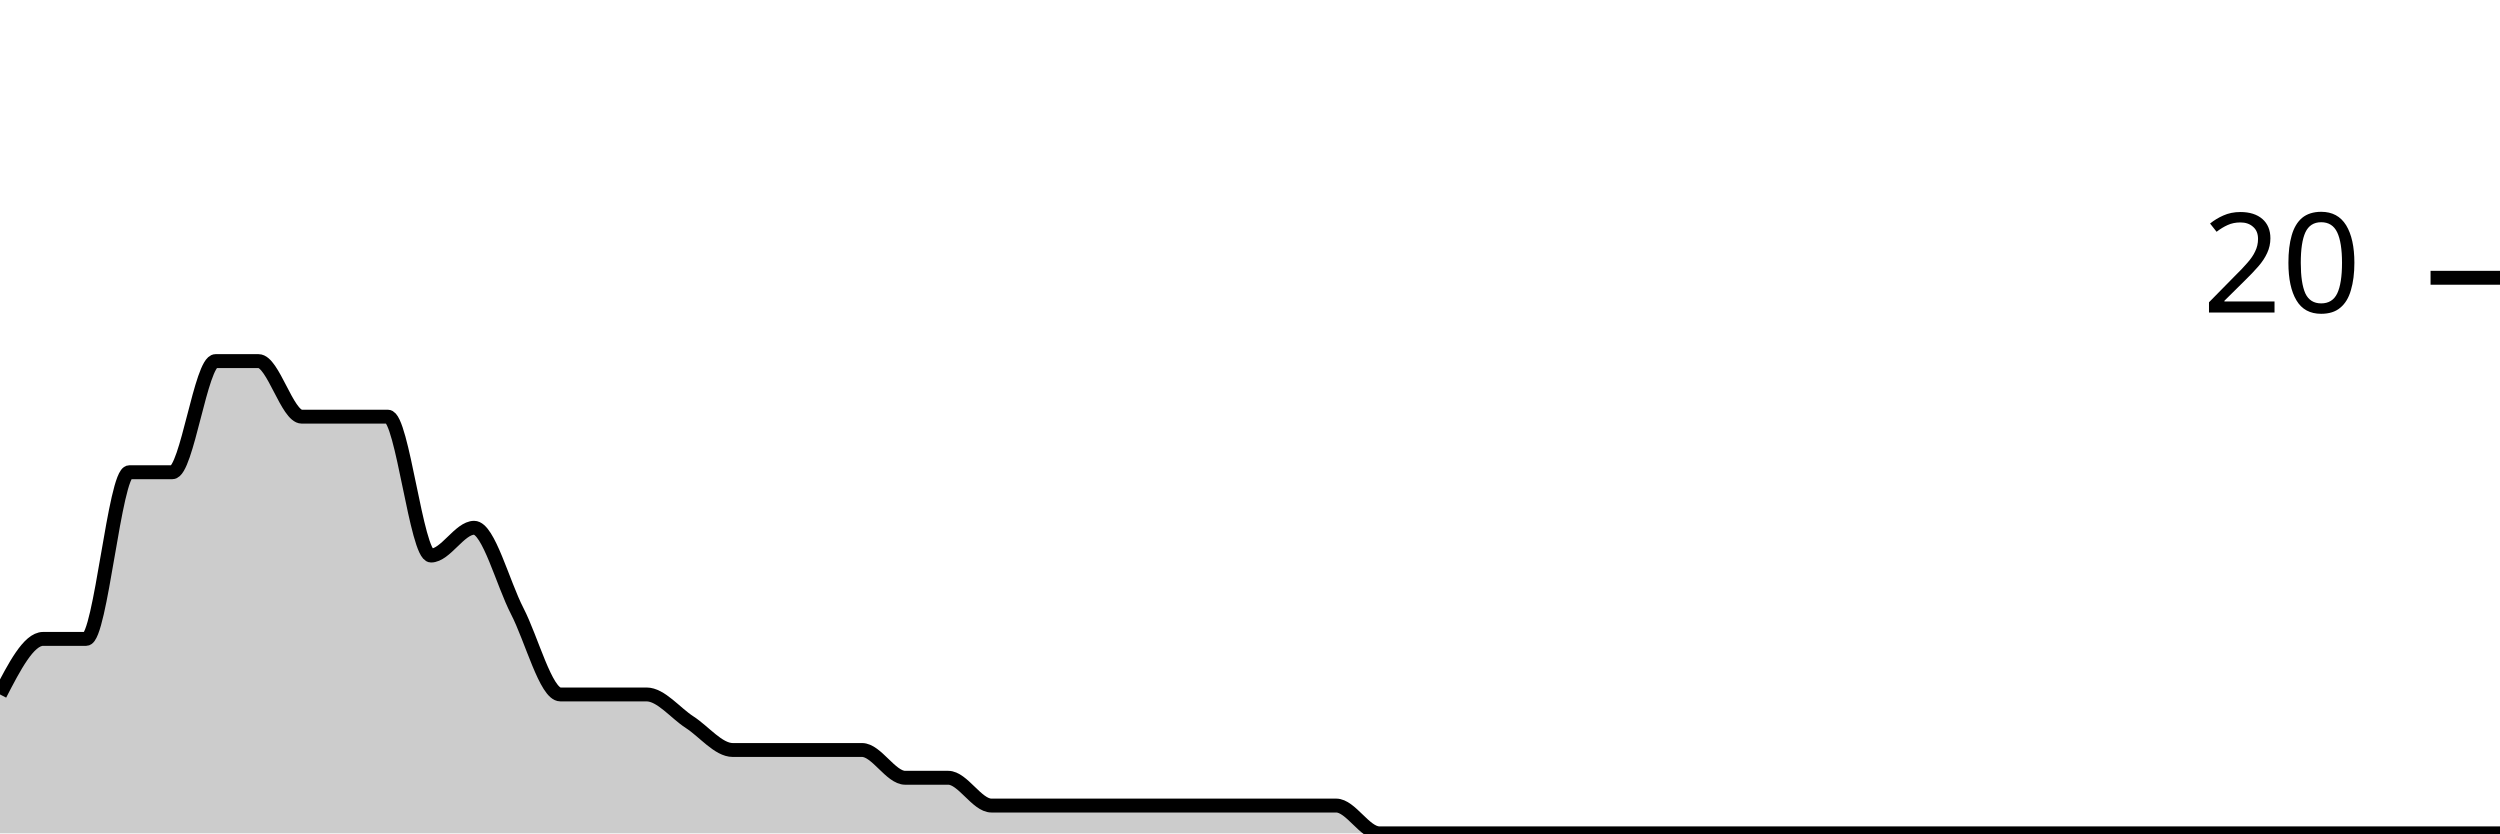
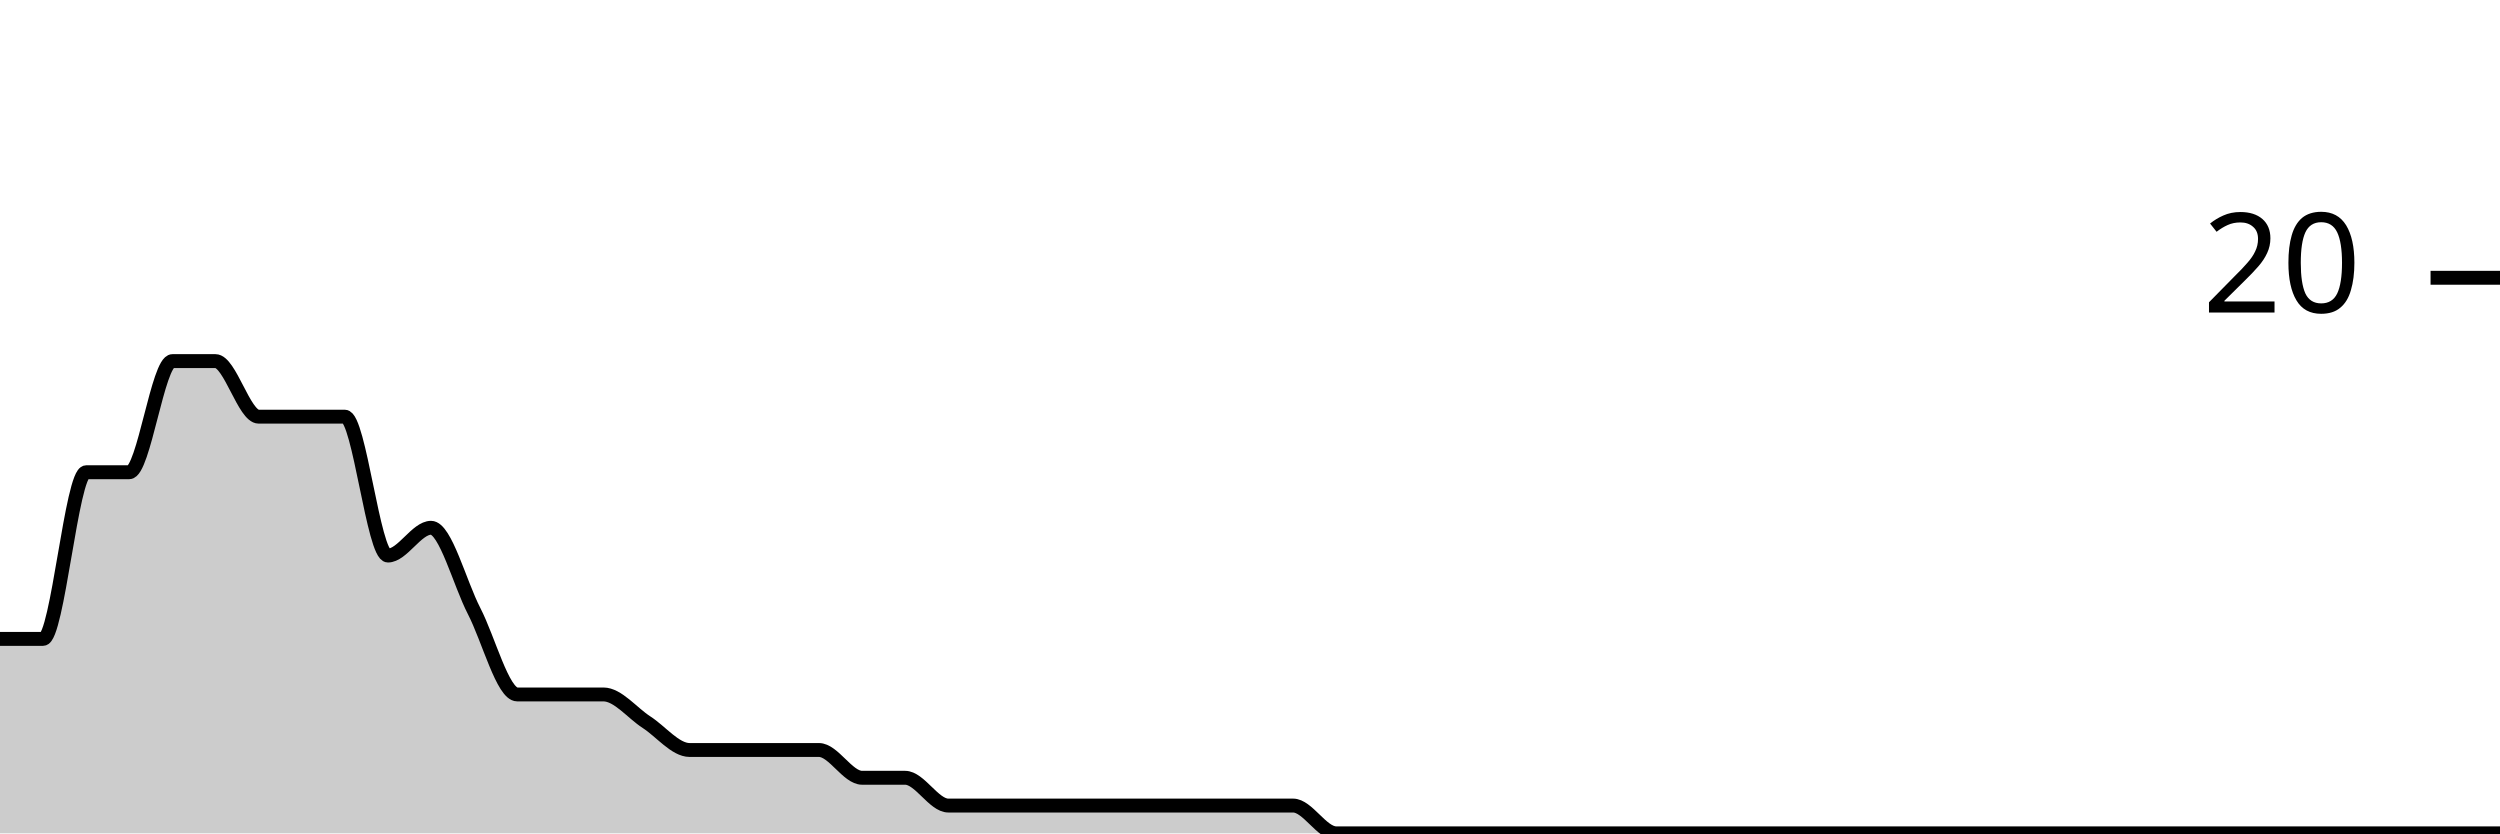
<svg xmlns="http://www.w3.org/2000/svg" viewBox="0 0 180 60">
  <g transform="translate(0,20)">
-     <path class="area" fill="rgba(0, 0, 0, 0.2)" d="M0,30C1.034,28,2.069,26,3.103,26C4.138,26,5.172,26,6.207,26C7.241,26,8.276,14,9.31,14C10.345,14,11.379,14,12.414,14C13.448,14,14.483,6,15.517,6C16.552,6,17.586,6,18.621,6C19.655,6,20.69,10,21.724,10C22.759,10,23.793,10,24.828,10C25.862,10,26.897,10,27.931,10C28.966,10,30,20,31.034,20C32.069,20,33.103,18,34.138,18C35.172,18,36.207,22,37.241,24C38.276,26,39.31,30,40.345,30C41.379,30,42.414,30,43.448,30C44.483,30,45.517,30,46.552,30C47.586,30,48.621,31.333,49.655,32C50.69,32.667,51.724,34,52.759,34C53.793,34,54.828,34,55.862,34C56.897,34,57.931,34,58.966,34C60,34,61.034,34,62.069,34C63.103,34,64.138,36,65.172,36C66.207,36,67.241,36,68.276,36C69.31,36,70.345,38,71.379,38C72.414,38,73.448,38,74.483,38C75.517,38,76.552,38,77.586,38C78.621,38,79.655,38,80.69,38C81.724,38,82.759,38,83.793,38C84.828,38,85.862,38,86.897,38C87.931,38,88.966,38,90,38C91.034,38,92.069,38,93.103,38C94.138,38,95.172,38,96.207,38C97.241,38,98.276,40,99.31,40C100.345,40,101.379,40,102.414,40C103.448,40,104.483,40,105.517,40C106.552,40,107.586,40,108.621,40C109.655,40,110.69,40,111.724,40C112.759,40,113.793,40,114.828,40C115.862,40,116.897,40,117.931,40C118.966,40,120,40,121.034,40C122.069,40,123.103,40,124.138,40C125.172,40,126.207,40,127.241,40C128.276,40,129.31,40,130.345,40C131.379,40,132.414,40,133.448,40C134.483,40,135.517,40,136.552,40C137.586,40,138.621,40,139.655,40C140.69,40,141.724,40,142.759,40C143.793,40,144.828,40,145.862,40C146.897,40,147.931,40,148.966,40C150,40,151.034,40,152.069,40C153.103,40,154.138,40,155.172,40C156.207,40,157.241,40,158.276,40C159.31,40,160.345,40,161.379,40C162.414,40,163.448,40,164.483,40C165.517,40,166.552,40,167.586,40C168.621,40,169.655,40,170.69,40C171.724,40,172.759,40,173.793,40C174.828,40,175.862,40,176.897,40C177.931,40,178.966,40,180,40L180,40C178.966,40,177.931,40,176.897,40C175.862,40,174.828,40,173.793,40C172.759,40,171.724,40,170.69,40C169.655,40,168.621,40,167.586,40C166.552,40,165.517,40,164.483,40C163.448,40,162.414,40,161.379,40C160.345,40,159.31,40,158.276,40C157.241,40,156.207,40,155.172,40C154.138,40,153.103,40,152.069,40C151.034,40,150,40,148.966,40C147.931,40,146.897,40,145.862,40C144.828,40,143.793,40,142.759,40C141.724,40,140.69,40,139.655,40C138.621,40,137.586,40,136.552,40C135.517,40,134.483,40,133.448,40C132.414,40,131.379,40,130.345,40C129.31,40,128.276,40,127.241,40C126.207,40,125.172,40,124.138,40C123.103,40,122.069,40,121.034,40C120,40,118.966,40,117.931,40C116.897,40,115.862,40,114.828,40C113.793,40,112.759,40,111.724,40C110.69,40,109.655,40,108.621,40C107.586,40,106.552,40,105.517,40C104.483,40,103.448,40,102.414,40C101.379,40,100.345,40,99.31,40C98.276,40,97.241,40,96.207,40C95.172,40,94.138,40,93.103,40C92.069,40,91.034,40,90,40C88.966,40,87.931,40,86.897,40C85.862,40,84.828,40,83.793,40C82.759,40,81.724,40,80.69,40C79.655,40,78.621,40,77.586,40C76.552,40,75.517,40,74.483,40C73.448,40,72.414,40,71.379,40C70.345,40,69.31,40,68.276,40C67.241,40,66.207,40,65.172,40C64.138,40,63.103,40,62.069,40C61.034,40,60,40,58.966,40C57.931,40,56.897,40,55.862,40C54.828,40,53.793,40,52.759,40C51.724,40,50.69,40,49.655,40C48.621,40,47.586,40,46.552,40C45.517,40,44.483,40,43.448,40C42.414,40,41.379,40,40.345,40C39.31,40,38.276,40,37.241,40C36.207,40,35.172,40,34.138,40C33.103,40,32.069,40,31.034,40C30,40,28.966,40,27.931,40C26.897,40,25.862,40,24.828,40C23.793,40,22.759,40,21.724,40C20.69,40,19.655,40,18.621,40C17.586,40,16.552,40,15.517,40C14.483,40,13.448,40,12.414,40C11.379,40,10.345,40,9.31,40C8.276,40,7.241,40,6.207,40C5.172,40,4.138,40,3.103,40C2.069,40,1.034,40,0,40Z" />
-     <path class="line" stroke="black" fill="none" d="M0,30C1.034,28,2.069,26,3.103,26C4.138,26,5.172,26,6.207,26C7.241,26,8.276,14,9.31,14C10.345,14,11.379,14,12.414,14C13.448,14,14.483,6,15.517,6C16.552,6,17.586,6,18.621,6C19.655,6,20.69,10,21.724,10C22.759,10,23.793,10,24.828,10C25.862,10,26.897,10,27.931,10C28.966,10,30,20,31.034,20C32.069,20,33.103,18,34.138,18C35.172,18,36.207,22,37.241,24C38.276,26,39.31,30,40.345,30C41.379,30,42.414,30,43.448,30C44.483,30,45.517,30,46.552,30C47.586,30,48.621,31.333,49.655,32C50.69,32.667,51.724,34,52.759,34C53.793,34,54.828,34,55.862,34C56.897,34,57.931,34,58.966,34C60,34,61.034,34,62.069,34C63.103,34,64.138,36,65.172,36C66.207,36,67.241,36,68.276,36C69.31,36,70.345,38,71.379,38C72.414,38,73.448,38,74.483,38C75.517,38,76.552,38,77.586,38C78.621,38,79.655,38,80.69,38C81.724,38,82.759,38,83.793,38C84.828,38,85.862,38,86.897,38C87.931,38,88.966,38,90,38C91.034,38,92.069,38,93.103,38C94.138,38,95.172,38,96.207,38C97.241,38,98.276,40,99.31,40C100.345,40,101.379,40,102.414,40C103.448,40,104.483,40,105.517,40C106.552,40,107.586,40,108.621,40C109.655,40,110.69,40,111.724,40C112.759,40,113.793,40,114.828,40C115.862,40,116.897,40,117.931,40C118.966,40,120,40,121.034,40C122.069,40,123.103,40,124.138,40C125.172,40,126.207,40,127.241,40C128.276,40,129.31,40,130.345,40C131.379,40,132.414,40,133.448,40C134.483,40,135.517,40,136.552,40C137.586,40,138.621,40,139.655,40C140.69,40,141.724,40,142.759,40C143.793,40,144.828,40,145.862,40C146.897,40,147.931,40,148.966,40C150,40,151.034,40,152.069,40C153.103,40,154.138,40,155.172,40C156.207,40,157.241,40,158.276,40C159.31,40,160.345,40,161.379,40C162.414,40,163.448,40,164.483,40C165.517,40,166.552,40,167.586,40C168.621,40,169.655,40,170.69,40C171.724,40,172.759,40,173.793,40C174.828,40,175.862,40,176.897,40C177.931,40,178.966,40,180,40" />
+     <path class="area" fill="rgba(0, 0, 0, 0.2)" d="M0,26C1.034,26,2.069,26,3.103,26C4.138,26,5.172,14,6.207,14C7.241,14,8.276,14,9.31,14C10.345,14,11.379,6,12.414,6C13.448,6,14.483,6,15.517,6C16.552,6,17.586,10,18.621,10C19.655,10,20.69,10,21.724,10C22.759,10,23.793,10,24.828,10C25.862,10,26.897,20,27.931,20C28.966,20,30,18,31.034,18C32.069,18,33.103,22,34.138,24C35.172,26,36.207,30,37.241,30C38.276,30,39.31,30,40.345,30C41.379,30,42.414,30,43.448,30C44.483,30,45.517,31.333,46.552,32C47.586,32.667,48.621,34,49.655,34C50.69,34,51.724,34,52.759,34C53.793,34,54.828,34,55.862,34C56.897,34,57.931,34,58.966,34C60,34,61.034,36,62.069,36C63.103,36,64.138,36,65.172,36C66.207,36,67.241,38,68.276,38C69.31,38,70.345,38,71.379,38C72.414,38,73.448,38,74.483,38C75.517,38,76.552,38,77.586,38C78.621,38,79.655,38,80.69,38C81.724,38,82.759,38,83.793,38C84.828,38,85.862,38,86.897,38C87.931,38,88.966,38,90,38C91.034,38,92.069,38,93.103,38C94.138,38,95.172,40,96.207,40C97.241,40,98.276,40,99.31,40C100.345,40,101.379,40,102.414,40C103.448,40,104.483,40,105.517,40C106.552,40,107.586,40,108.621,40C109.655,40,110.69,40,111.724,40C112.759,40,113.793,40,114.828,40C115.862,40,116.897,40,117.931,40C118.966,40,120,40,121.034,40C122.069,40,123.103,40,124.138,40C125.172,40,126.207,40,127.241,40C128.276,40,129.31,40,130.345,40C131.379,40,132.414,40,133.448,40C134.483,40,135.517,40,136.552,40C137.586,40,138.621,40,139.655,40C140.69,40,141.724,40,142.759,40C143.793,40,144.828,40,145.862,40C146.897,40,147.931,40,148.966,40C150,40,151.034,40,152.069,40C153.103,40,154.138,40,155.172,40C156.207,40,157.241,40,158.276,40C159.31,40,160.345,40,161.379,40C162.414,40,163.448,40,164.483,40C165.517,40,166.552,40,167.586,40C168.621,40,169.655,40,170.69,40C171.724,40,172.759,40,173.793,40C174.828,40,175.862,40,176.897,40C177.931,40,178.966,40,180,40L180,40C178.966,40,177.931,40,176.897,40C175.862,40,174.828,40,173.793,40C172.759,40,171.724,40,170.69,40C169.655,40,168.621,40,167.586,40C166.552,40,165.517,40,164.483,40C163.448,40,162.414,40,161.379,40C160.345,40,159.31,40,158.276,40C157.241,40,156.207,40,155.172,40C154.138,40,153.103,40,152.069,40C151.034,40,150,40,148.966,40C147.931,40,146.897,40,145.862,40C144.828,40,143.793,40,142.759,40C141.724,40,140.69,40,139.655,40C138.621,40,137.586,40,136.552,40C135.517,40,134.483,40,133.448,40C132.414,40,131.379,40,130.345,40C129.31,40,128.276,40,127.241,40C126.207,40,125.172,40,124.138,40C123.103,40,122.069,40,121.034,40C120,40,118.966,40,117.931,40C116.897,40,115.862,40,114.828,40C113.793,40,112.759,40,111.724,40C110.69,40,109.655,40,108.621,40C107.586,40,106.552,40,105.517,40C104.483,40,103.448,40,102.414,40C101.379,40,100.345,40,99.31,40C98.276,40,97.241,40,96.207,40C95.172,40,94.138,40,93.103,40C92.069,40,91.034,40,90,40C88.966,40,87.931,40,86.897,40C85.862,40,84.828,40,83.793,40C82.759,40,81.724,40,80.69,40C79.655,40,78.621,40,77.586,40C76.552,40,75.517,40,74.483,40C73.448,40,72.414,40,71.379,40C70.345,40,69.31,40,68.276,40C67.241,40,66.207,40,65.172,40C64.138,40,63.103,40,62.069,40C61.034,40,60,40,58.966,40C57.931,40,56.897,40,55.862,40C54.828,40,53.793,40,52.759,40C51.724,40,50.69,40,49.655,40C48.621,40,47.586,40,46.552,40C45.517,40,44.483,40,43.448,40C42.414,40,41.379,40,40.345,40C39.31,40,38.276,40,37.241,40C36.207,40,35.172,40,34.138,40C33.103,40,32.069,40,31.034,40C30,40,28.966,40,27.931,40C26.897,40,25.862,40,24.828,40C23.793,40,22.759,40,21.724,40C20.69,40,19.655,40,18.621,40C17.586,40,16.552,40,15.517,40C14.483,40,13.448,40,12.414,40C11.379,40,10.345,40,9.31,40C8.276,40,7.241,40,6.207,40C5.172,40,4.138,40,3.103,40C2.069,40,1.034,40,0,40Z" />
+     <path class="line" stroke="black" fill="none" d="M0,26C1.034,26,2.069,26,3.103,26C4.138,26,5.172,14,6.207,14C7.241,14,8.276,14,9.31,14C10.345,14,11.379,6,12.414,6C13.448,6,14.483,6,15.517,6C16.552,6,17.586,10,18.621,10C19.655,10,20.69,10,21.724,10C22.759,10,23.793,10,24.828,10C25.862,10,26.897,20,27.931,20C28.966,20,30,18,31.034,18C32.069,18,33.103,22,34.138,24C35.172,26,36.207,30,37.241,30C38.276,30,39.31,30,40.345,30C41.379,30,42.414,30,43.448,30C44.483,30,45.517,31.333,46.552,32C47.586,32.667,48.621,34,49.655,34C50.69,34,51.724,34,52.759,34C53.793,34,54.828,34,55.862,34C56.897,34,57.931,34,58.966,34C60,34,61.034,36,62.069,36C63.103,36,64.138,36,65.172,36C66.207,36,67.241,38,68.276,38C69.31,38,70.345,38,71.379,38C72.414,38,73.448,38,74.483,38C75.517,38,76.552,38,77.586,38C78.621,38,79.655,38,80.69,38C81.724,38,82.759,38,83.793,38C84.828,38,85.862,38,86.897,38C87.931,38,88.966,38,90,38C91.034,38,92.069,38,93.103,38C94.138,38,95.172,40,96.207,40C97.241,40,98.276,40,99.31,40C100.345,40,101.379,40,102.414,40C103.448,40,104.483,40,105.517,40C106.552,40,107.586,40,108.621,40C109.655,40,110.69,40,111.724,40C112.759,40,113.793,40,114.828,40C115.862,40,116.897,40,117.931,40C118.966,40,120,40,121.034,40C122.069,40,123.103,40,124.138,40C125.172,40,126.207,40,127.241,40C128.276,40,129.31,40,130.345,40C131.379,40,132.414,40,133.448,40C134.483,40,135.517,40,136.552,40C137.586,40,138.621,40,139.655,40C140.69,40,141.724,40,142.759,40C143.793,40,144.828,40,145.862,40C146.897,40,147.931,40,148.966,40C150,40,151.034,40,152.069,40C153.103,40,154.138,40,155.172,40C156.207,40,157.241,40,158.276,40C159.31,40,160.345,40,161.379,40C162.414,40,163.448,40,164.483,40C165.517,40,166.552,40,167.586,40C168.621,40,169.655,40,170.69,40C171.724,40,172.759,40,173.793,40C174.828,40,175.862,40,176.897,40C177.931,40,178.966,40,180,40" />
    <path class="axis-ceiling" stroke-width="1" stroke="black" fill="none" d="M175,0L180,0" />
    <text class="axis-ceiling-label" font-family="sans-serif" text-anchor="end" font-size="10px" x="170" y="2.5">20</text>
  </g>
</svg>
